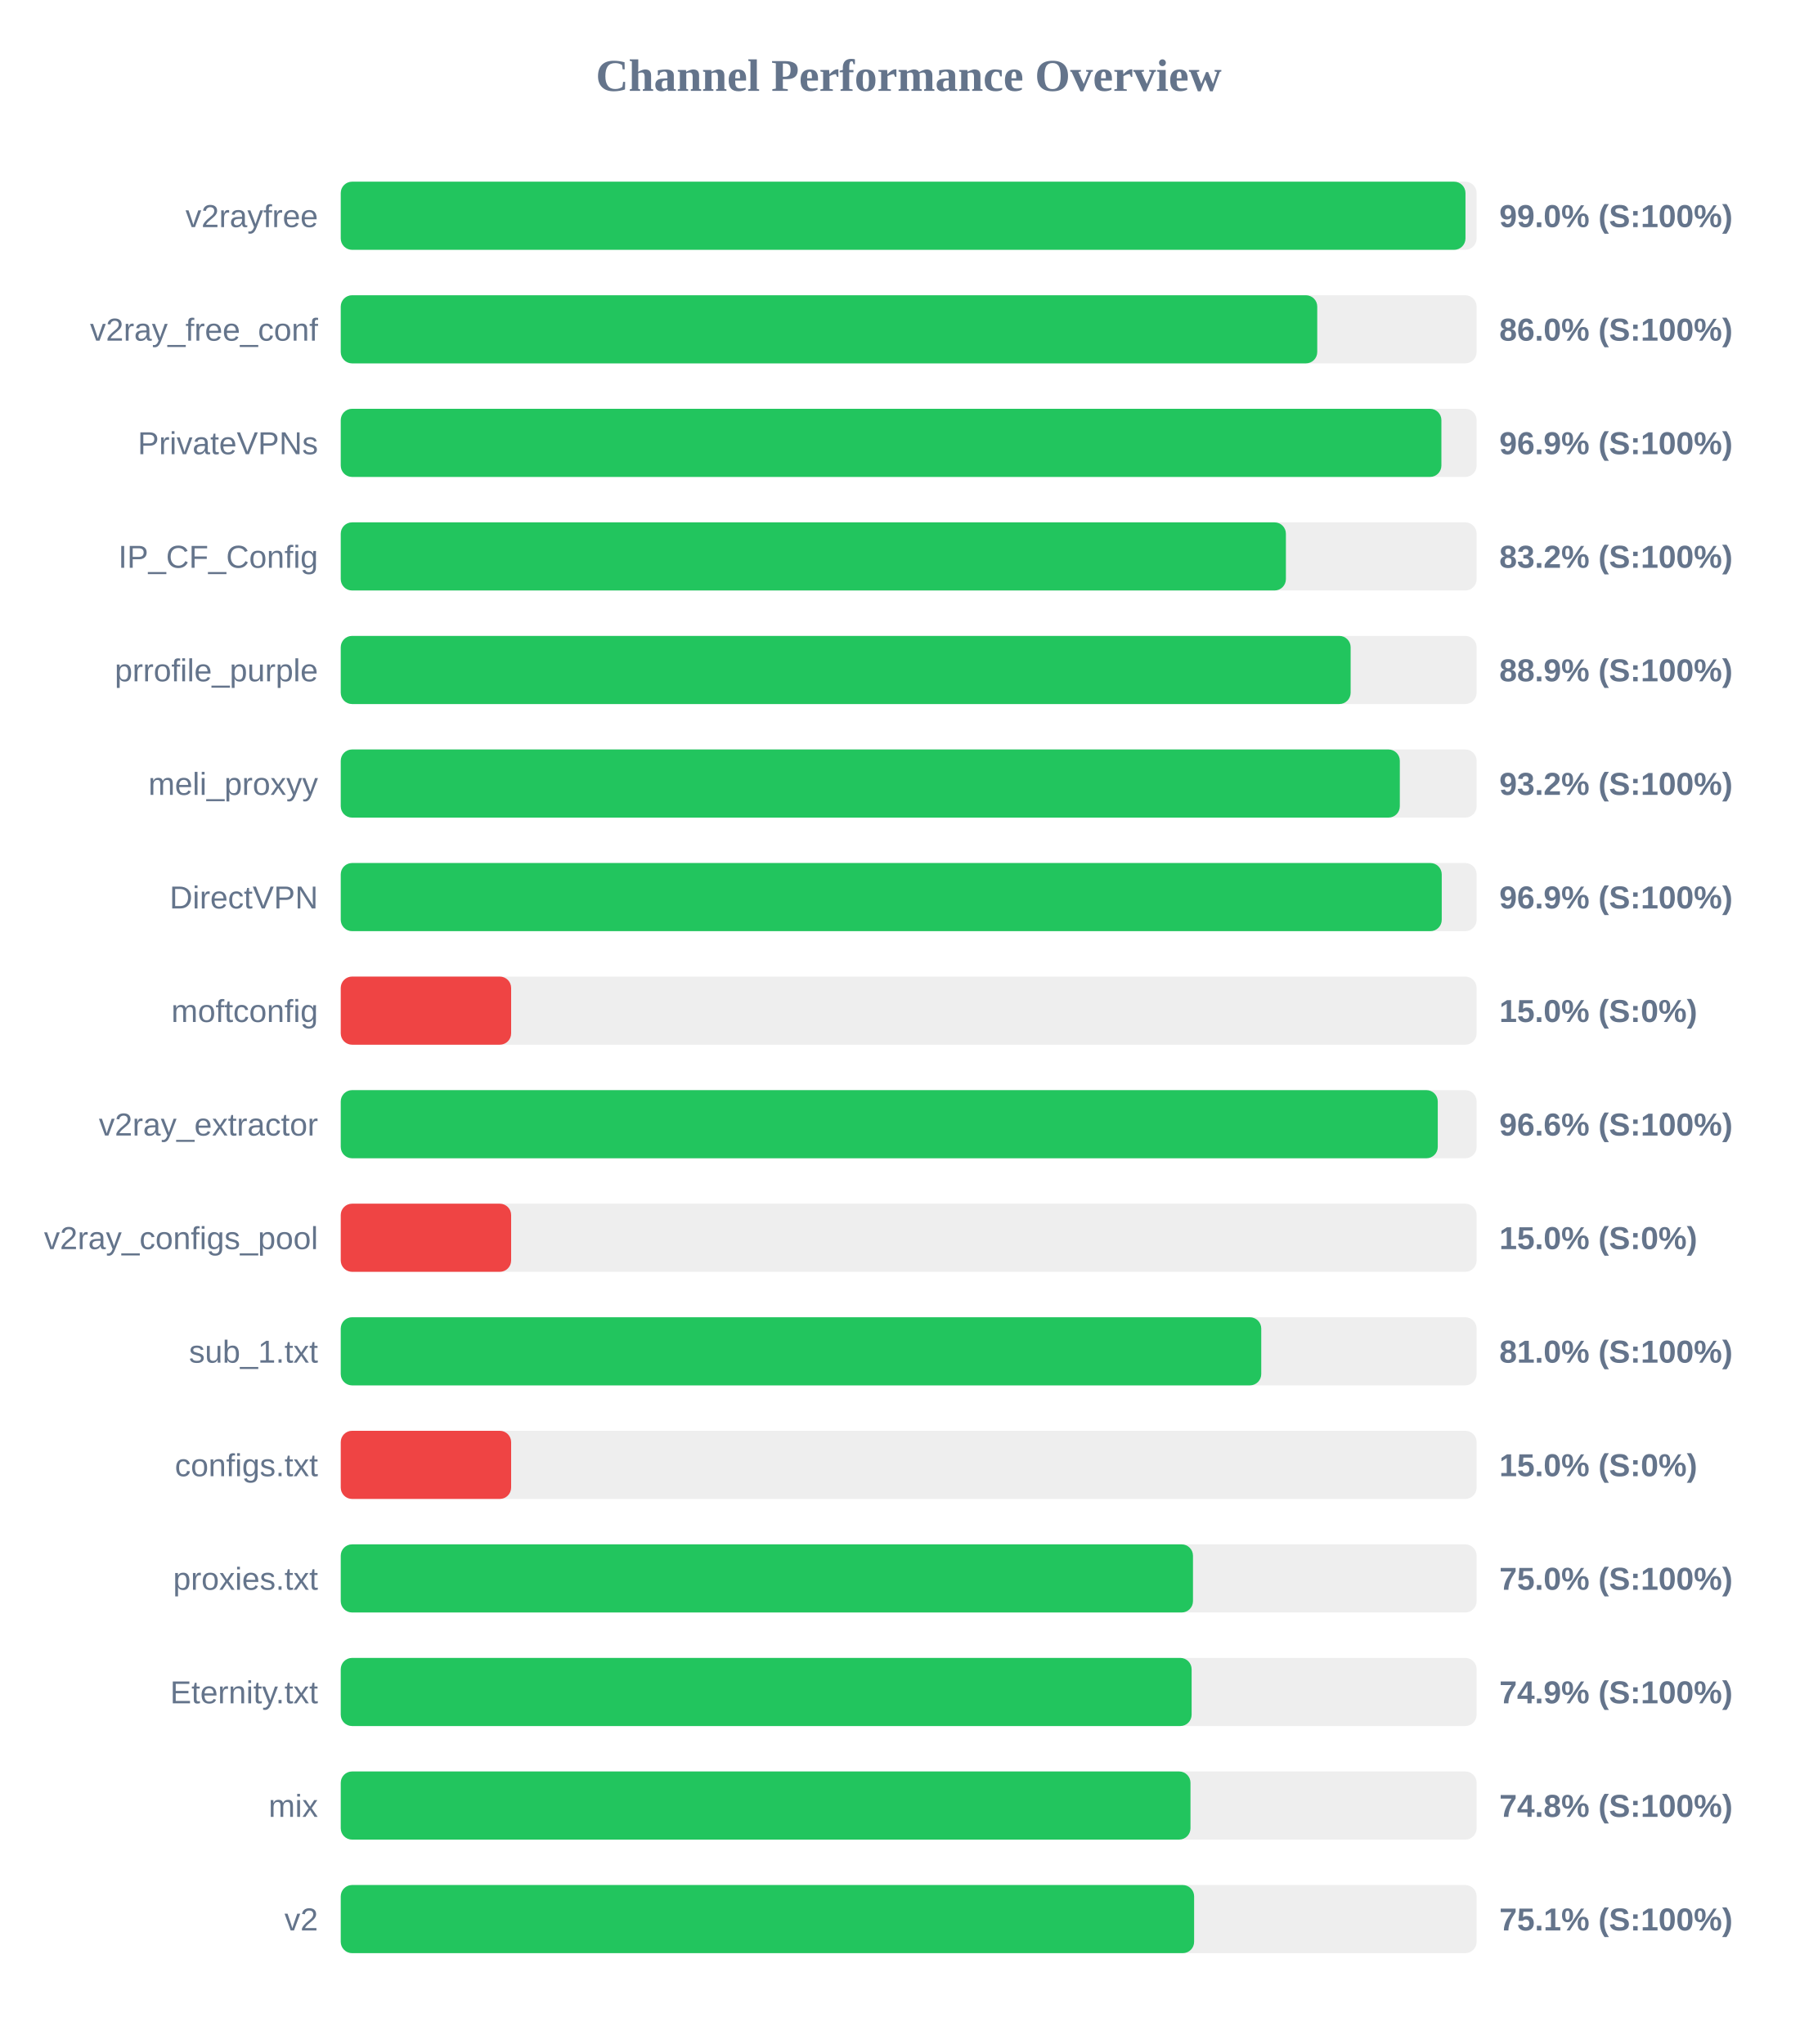
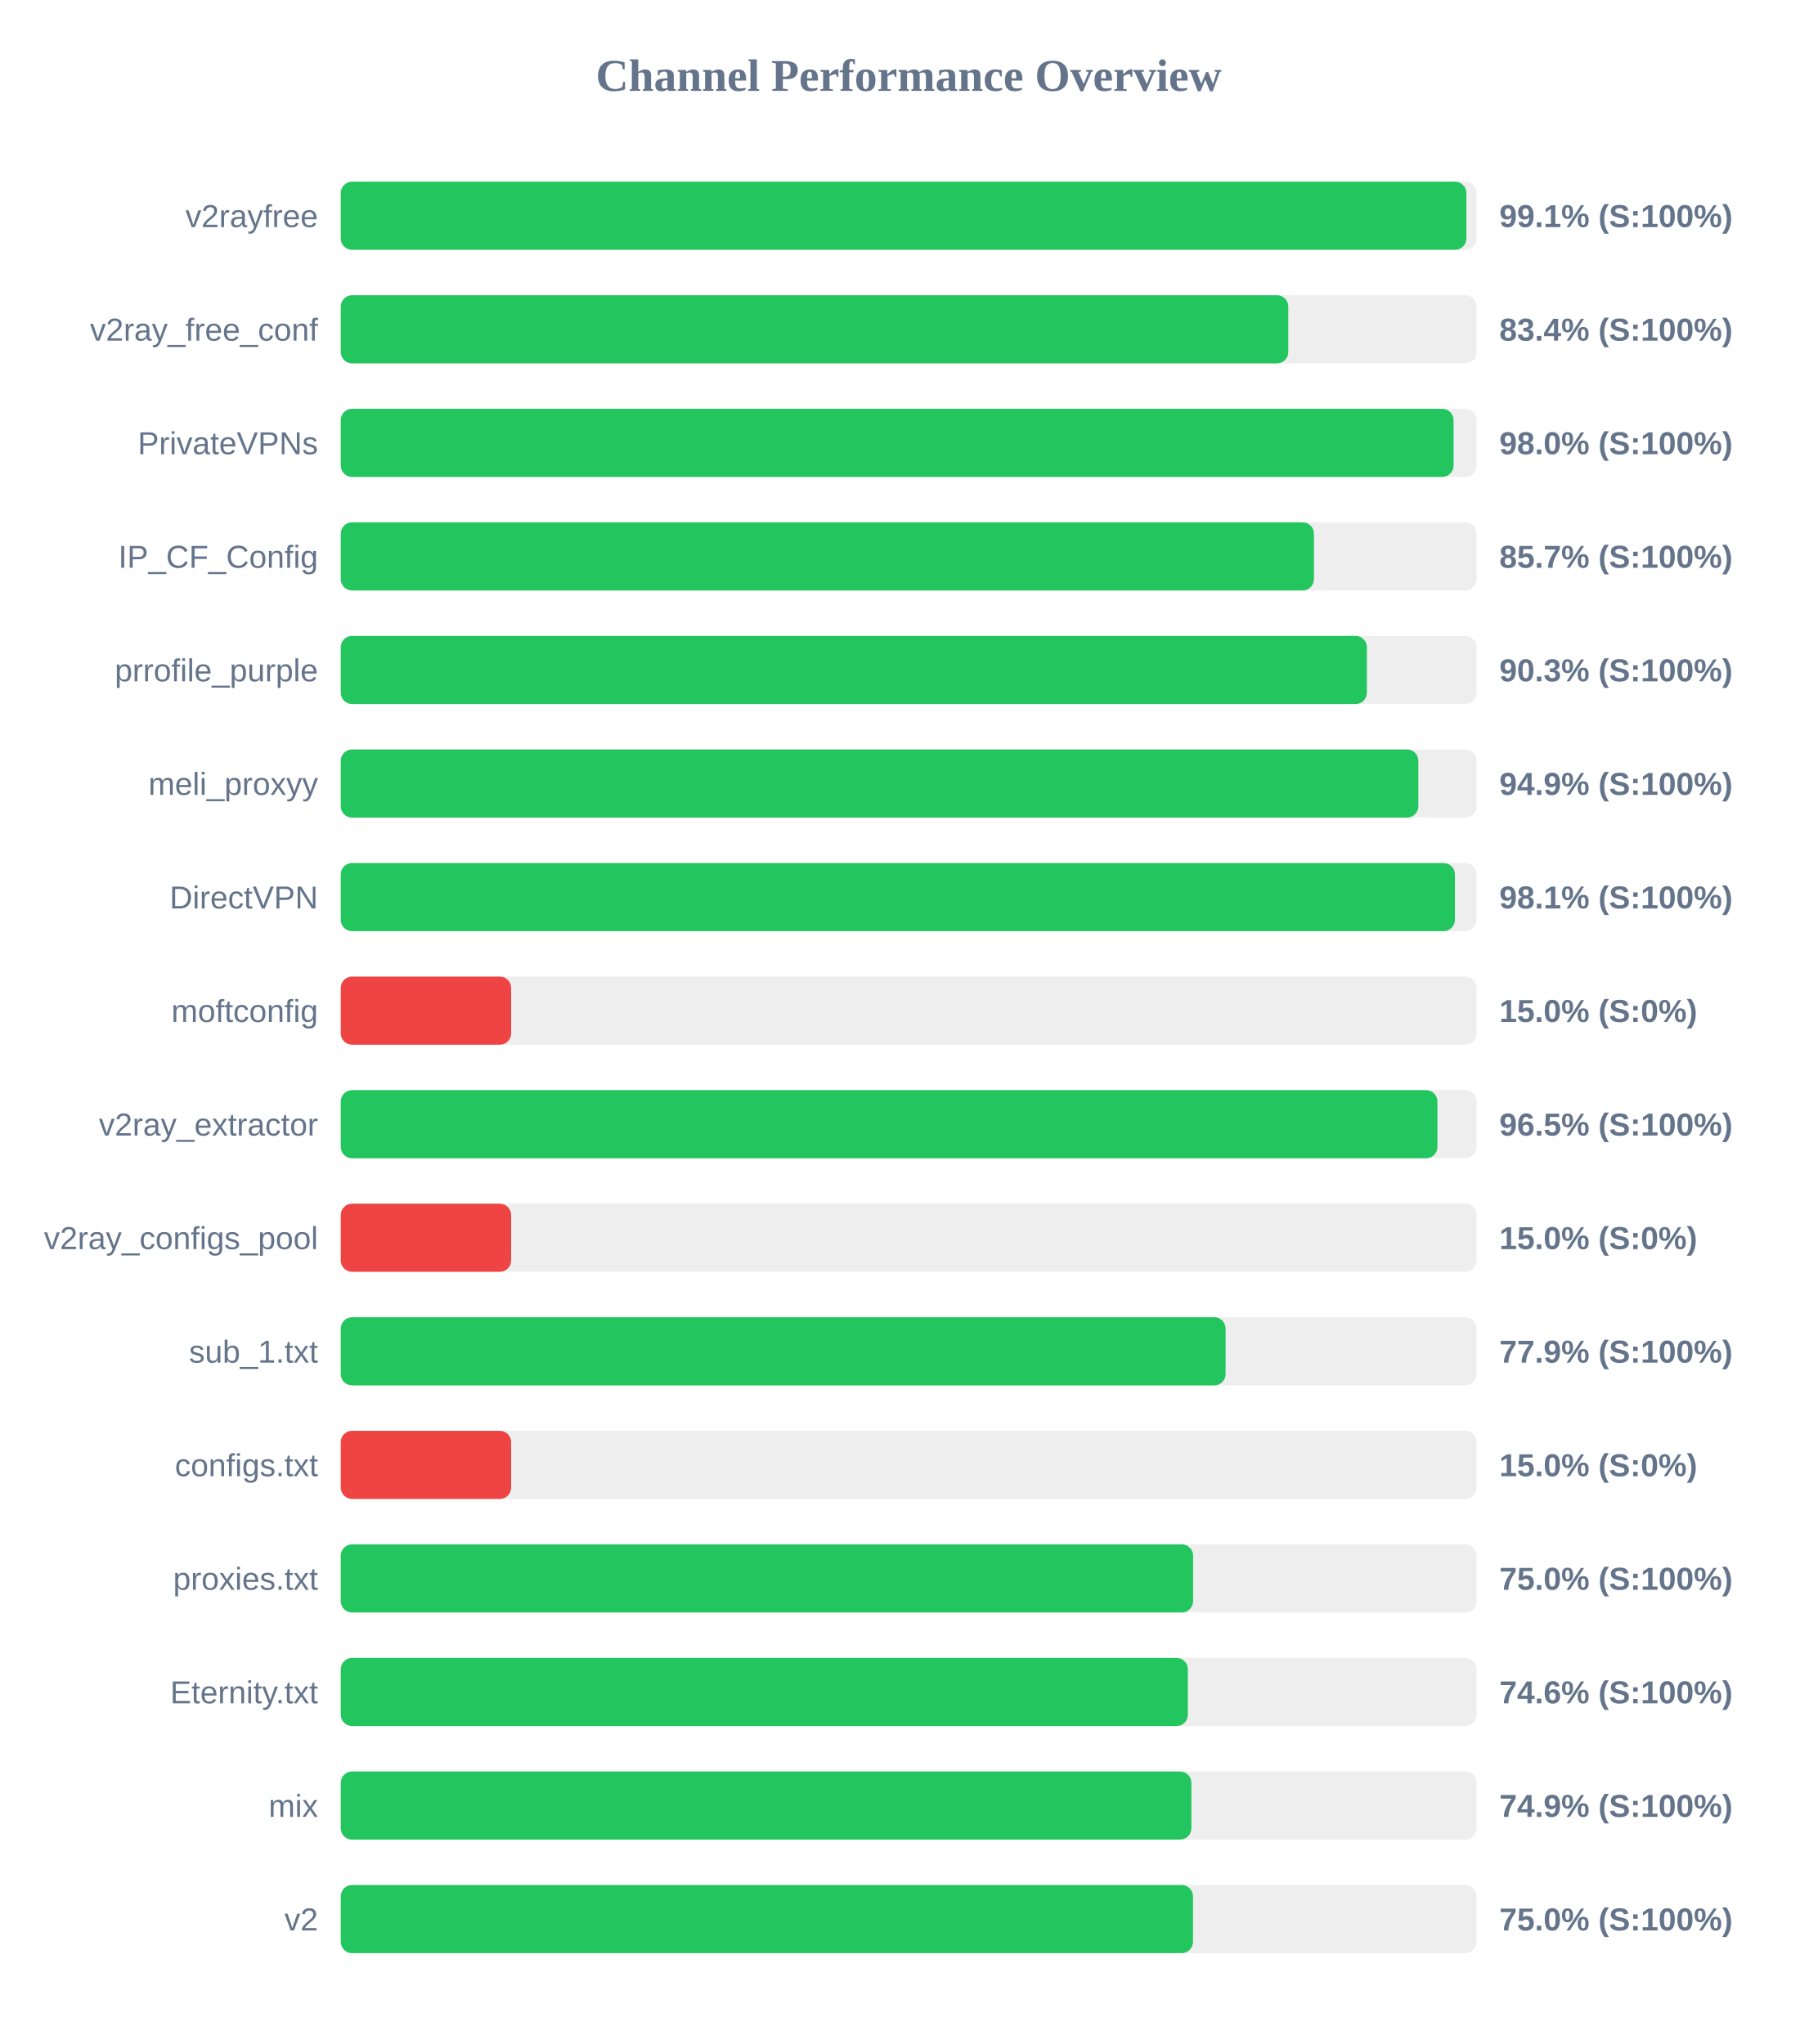
<svg xmlns="http://www.w3.org/2000/svg" width="800" height="900" version="1.1">
  <style>
        .row { font: 14px Arial; fill: #64748b; }
        .score { font: bold 14px Arial; fill: #64748b; }
    </style>
  <text x="400" y="40" text-anchor="middle" font-size="20px" font-weight="bold" fill="#64748b">Channel Performance Overview</text>
  <rect x="150" y="80" width="500" height="30" fill="#eee" rx="5" />
-   <rect x="150" y="80" width="495.1" height="30" fill="#22c55e" rx="5" />
+   <rect x="150" y="80" width="495.5" height="30" fill="#22c55e" rx="5" />
  <text x="140" y="100" text-anchor="end" class="row">v2rayfree</text>
-   <text x="660" y="100" text-anchor="start" class="score">99.0% (S:100%)</text>
+   <text x="660" y="100" text-anchor="start" class="score">99.1% (S:100%)</text>
  <rect x="150" y="130" width="500" height="30" fill="#eee" rx="5" />
-   <rect x="150" y="130" width="429.85" height="30" fill="#22c55e" rx="5" />
+   <rect x="150" y="130" width="417.1" height="30" fill="#22c55e" rx="5" />
  <text x="140" y="150" text-anchor="end" class="row">v2ray_free_conf</text>
-   <text x="660" y="150" text-anchor="start" class="score">86.0% (S:100%)</text>
+   <text x="660" y="150" text-anchor="start" class="score">83.4% (S:100%)</text>
  <rect x="150" y="180" width="500" height="30" fill="#eee" rx="5" />
-   <rect x="150" y="180" width="484.5" height="30" fill="#22c55e" rx="5" />
+   <rect x="150" y="180" width="489.85" height="30" fill="#22c55e" rx="5" />
  <text x="140" y="200" text-anchor="end" class="row">PrivateVPNs</text>
-   <text x="660" y="200" text-anchor="start" class="score">96.9% (S:100%)</text>
+   <text x="660" y="200" text-anchor="start" class="score">98.0% (S:100%)</text>
  <rect x="150" y="230" width="500" height="30" fill="#eee" rx="5" />
-   <rect x="150" y="230" width="416.05" height="30" fill="#22c55e" rx="5" />
+   <rect x="150" y="230" width="428.4" height="30" fill="#22c55e" rx="5" />
  <text x="140" y="250" text-anchor="end" class="row">IP_CF_Config</text>
-   <text x="660" y="250" text-anchor="start" class="score">83.2% (S:100%)</text>
+   <text x="660" y="250" text-anchor="start" class="score">85.7% (S:100%)</text>
  <rect x="150" y="280" width="500" height="30" fill="#eee" rx="5" />
-   <rect x="150" y="280" width="444.55" height="30" fill="#22c55e" rx="5" />
+   <rect x="150" y="280" width="451.7" height="30" fill="#22c55e" rx="5" />
  <text x="140" y="300" text-anchor="end" class="row">prrofile_purple</text>
-   <text x="660" y="300" text-anchor="start" class="score">88.9% (S:100%)</text>
+   <text x="660" y="300" text-anchor="start" class="score">90.3% (S:100%)</text>
  <rect x="150" y="330" width="500" height="30" fill="#eee" rx="5" />
-   <rect x="150" y="330" width="466.2" height="30" fill="#22c55e" rx="5" />
+   <rect x="150" y="330" width="474.35" height="30" fill="#22c55e" rx="5" />
  <text x="140" y="350" text-anchor="end" class="row">meli_proxyy</text>
-   <text x="660" y="350" text-anchor="start" class="score">93.2% (S:100%)</text>
+   <text x="660" y="350" text-anchor="start" class="score">94.9% (S:100%)</text>
  <rect x="150" y="380" width="500" height="30" fill="#eee" rx="5" />
-   <rect x="150" y="380" width="484.65" height="30" fill="#22c55e" rx="5" />
+   <rect x="150" y="380" width="490.45" height="30" fill="#22c55e" rx="5" />
  <text x="140" y="400" text-anchor="end" class="row">DirectVPN</text>
-   <text x="660" y="400" text-anchor="start" class="score">96.9% (S:100%)</text>
+   <text x="660" y="400" text-anchor="start" class="score">98.1% (S:100%)</text>
  <rect x="150" y="430" width="500" height="30" fill="#eee" rx="5" />
  <rect x="150" y="430" width="75.0" height="30" fill="#ef4444" rx="5" />
  <text x="140" y="450" text-anchor="end" class="row">moftconfig</text>
  <text x="660" y="450" text-anchor="start" class="score">15.0% (S:0%)</text>
  <rect x="150" y="480" width="500" height="30" fill="#eee" rx="5" />
-   <rect x="150" y="480" width="482.9" height="30" fill="#22c55e" rx="5" />
+   <rect x="150" y="480" width="482.75" height="30" fill="#22c55e" rx="5" />
  <text x="140" y="500" text-anchor="end" class="row">v2ray_extractor</text>
-   <text x="660" y="500" text-anchor="start" class="score">96.6% (S:100%)</text>
+   <text x="660" y="500" text-anchor="start" class="score">96.5% (S:100%)</text>
  <rect x="150" y="530" width="500" height="30" fill="#eee" rx="5" />
  <rect x="150" y="530" width="75.0" height="30" fill="#ef4444" rx="5" />
  <text x="140" y="550" text-anchor="end" class="row">v2ray_configs_pool</text>
  <text x="660" y="550" text-anchor="start" class="score">15.0% (S:0%)</text>
  <rect x="150" y="580" width="500" height="30" fill="#eee" rx="5" />
-   <rect x="150" y="580" width="405.2" height="30" fill="#22c55e" rx="5" />
+   <rect x="150" y="580" width="389.5" height="30" fill="#22c55e" rx="5" />
  <text x="140" y="600" text-anchor="end" class="row">sub_1.txt</text>
-   <text x="660" y="600" text-anchor="start" class="score">81.0% (S:100%)</text>
+   <text x="660" y="600" text-anchor="start" class="score">77.9% (S:100%)</text>
  <rect x="150" y="630" width="500" height="30" fill="#eee" rx="5" />
  <rect x="150" y="630" width="75.0" height="30" fill="#ef4444" rx="5" />
  <text x="140" y="650" text-anchor="end" class="row">configs.txt</text>
  <text x="660" y="650" text-anchor="start" class="score">15.0% (S:0%)</text>
  <rect x="150" y="680" width="500" height="30" fill="#eee" rx="5" />
-   <rect x="150" y="680" width="375.15" height="30" fill="#22c55e" rx="5" />
+   <rect x="150" y="680" width="375.2" height="30" fill="#22c55e" rx="5" />
  <text x="140" y="700" text-anchor="end" class="row">proxies.txt</text>
  <text x="660" y="700" text-anchor="start" class="score">75.0% (S:100%)</text>
  <rect x="150" y="730" width="500" height="30" fill="#eee" rx="5" />
-   <rect x="150" y="730" width="374.55" height="30" fill="#22c55e" rx="5" />
+   <rect x="150" y="730" width="372.9" height="30" fill="#22c55e" rx="5" />
  <text x="140" y="750" text-anchor="end" class="row">Eternity.txt</text>
-   <text x="660" y="750" text-anchor="start" class="score">74.9% (S:100%)</text>
+   <text x="660" y="750" text-anchor="start" class="score">74.6% (S:100%)</text>
  <rect x="150" y="780" width="500" height="30" fill="#eee" rx="5" />
-   <rect x="150" y="780" width="374.05" height="30" fill="#22c55e" rx="5" />
+   <rect x="150" y="780" width="374.45" height="30" fill="#22c55e" rx="5" />
  <text x="140" y="800" text-anchor="end" class="row">mix</text>
-   <text x="660" y="800" text-anchor="start" class="score">74.8% (S:100%)</text>
+   <text x="660" y="800" text-anchor="start" class="score">74.9% (S:100%)</text>
  <rect x="150" y="830" width="500" height="30" fill="#eee" rx="5" />
-   <rect x="150" y="830" width="375.65" height="30" fill="#22c55e" rx="5" />
+   <rect x="150" y="830" width="375.15" height="30" fill="#22c55e" rx="5" />
  <text x="140" y="850" text-anchor="end" class="row">v2</text>
-   <text x="660" y="850" text-anchor="start" class="score">75.1% (S:100%)</text>
+   <text x="660" y="850" text-anchor="start" class="score">75.0% (S:100%)</text>
</svg>
